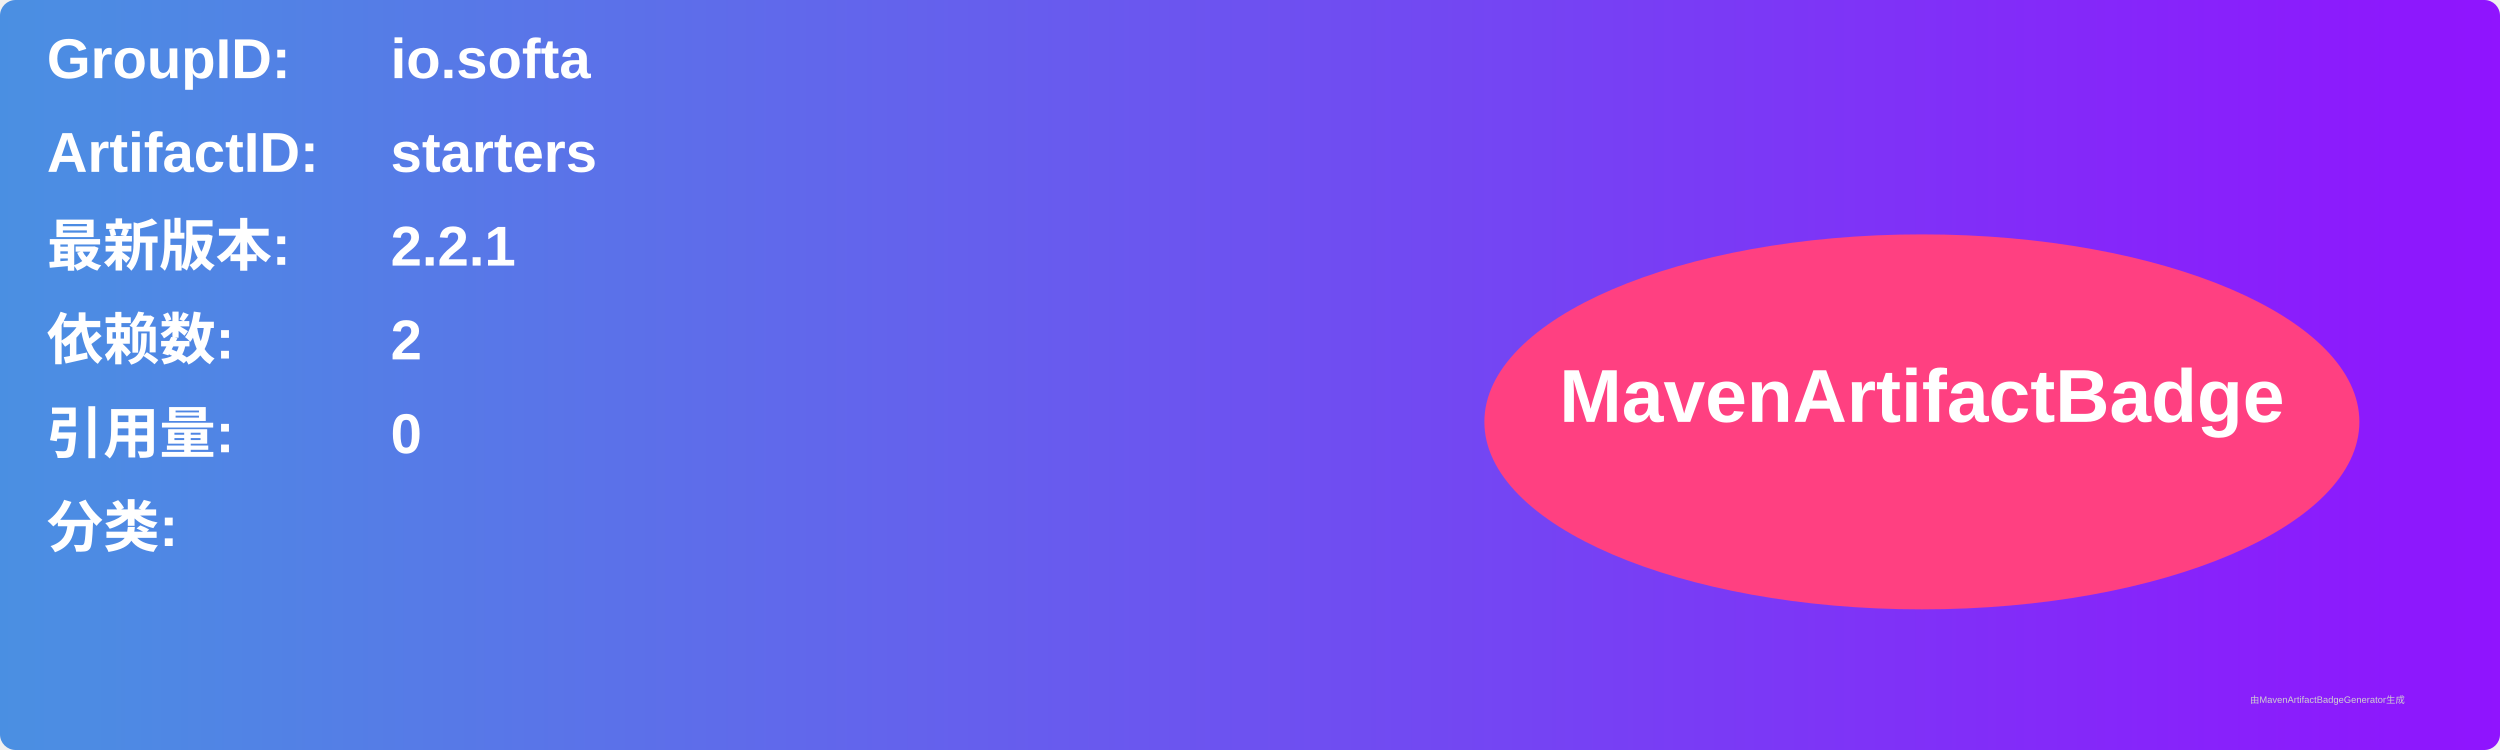
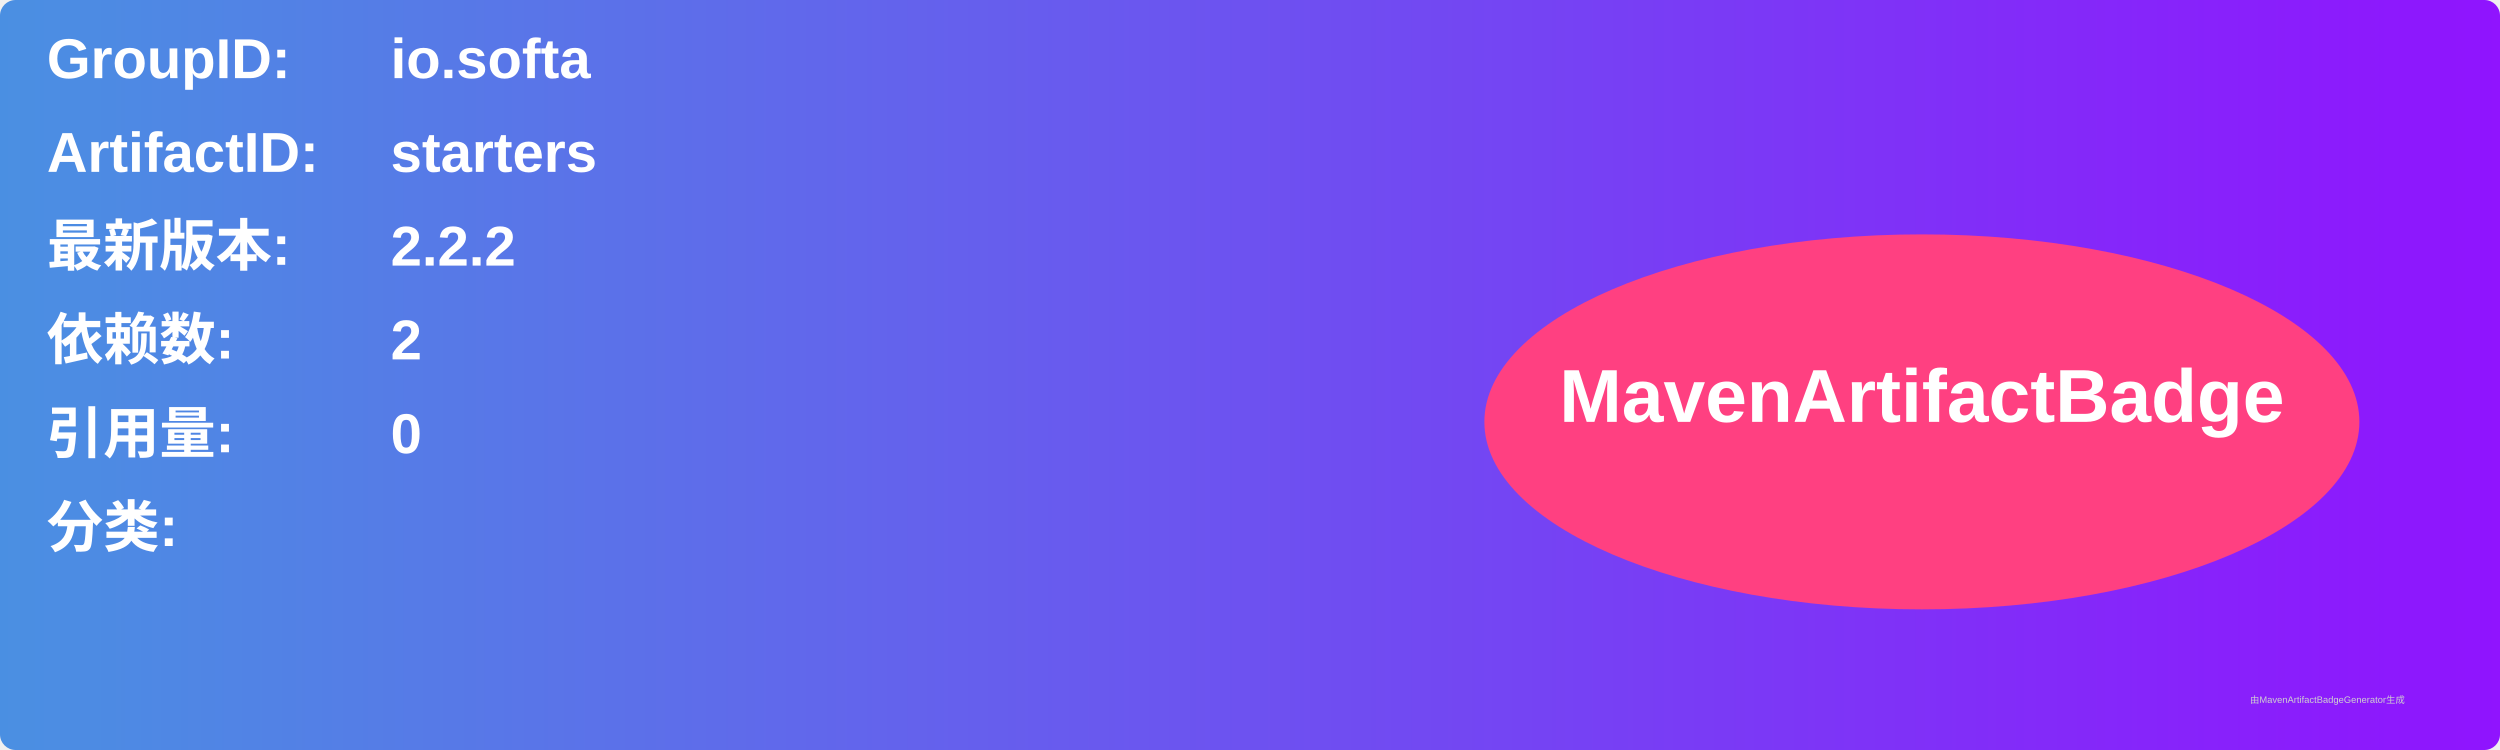
<svg xmlns="http://www.w3.org/2000/svg" width="800" height="240" viewBox="0 0 800 240">
  <linearGradient id="grad" x1="0%" y1="0%" x2="100%" y2="0%">
    <stop offset="0%" stop-color="#4a90e2" />
    <stop offset="100%" stop-color="#9013fe" />
  </linearGradient>
  <rect width="100%" height="100%" rx="5" ry="5" fill="url(#grad)" />
  <g transform="translate(15, 15)">
    <text x="0" y="10" font-family="Arial" font-size="18" fill="white" font-weight="bold" width="260">GroupID:</text>
    <text x="110" y="10" font-family="Arial" font-size="18" fill="white" font-weight="bold" width="460">io.softa</text>
    <text x="0" y="40" font-family="Arial" font-size="18" fill="white" font-weight="bold" width="260">ArtifactID:</text>
    <text x="110" y="40" font-family="Arial" font-size="18" fill="white" font-weight="bold" width="460">starters</text>
    <text x="0" y="70" font-family="Arial" font-size="18" fill="white" font-weight="bold">最新版本:</text>
    <text x="110" y="70" font-family="Arial" font-size="18" fill="white" font-weight="bold">
-       <tspan font-weight="bold">2.2.1</tspan>
+       <tspan font-weight="bold">2.2.2</tspan>
    </text>
    <text x="0" y="100" font-family="Arial" font-size="18" fill="white" font-weight="bold">依赖数: </text>
    <text x="110" y="100" font-family="Arial" font-size="18" fill="white">
      <tspan font-weight="bold">2</tspan>
    </text>
    <text x="0" y="130" font-family="Arial" font-size="18" fill="white" font-weight="bold">引用量: </text>
    <text x="110" y="130" font-family="Arial" font-size="18" fill="white">
      <tspan font-weight="bold">0</tspan>
    </text>
    <text x="0" y="160" font-family="Arial" font-size="18" fill="white" font-weight="bold">分类:</text>
    <text x="10" y="190" font-family="Arial" font-size="10" fill="white">
      <tspan font-weight="bold" />
    </text>
    <ellipse cx="600" cy="120" rx="140" ry="60" fill="#ff4081" />
    <text x="600" y="120" text-anchor="middle" font-family="Arial" font-size="24" fill="white" font-weight="bold">MavenArtifactBadge</text>
  </g>
  <text x="720" y="225" font-family="Arial" font-size="3" fill="#d0d0d0">由MavenArtifactBadgeGenerator生成</text>
</svg>
